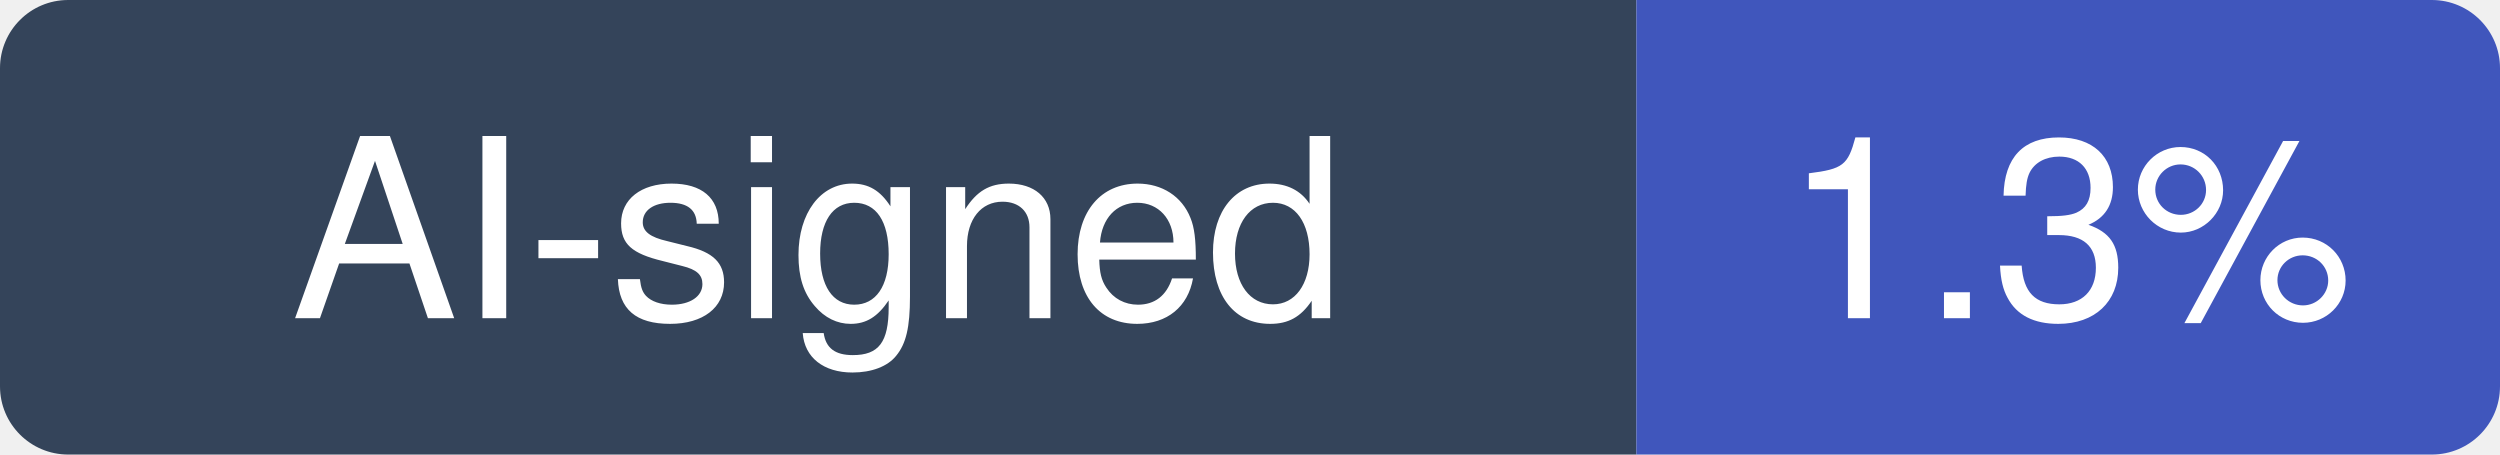
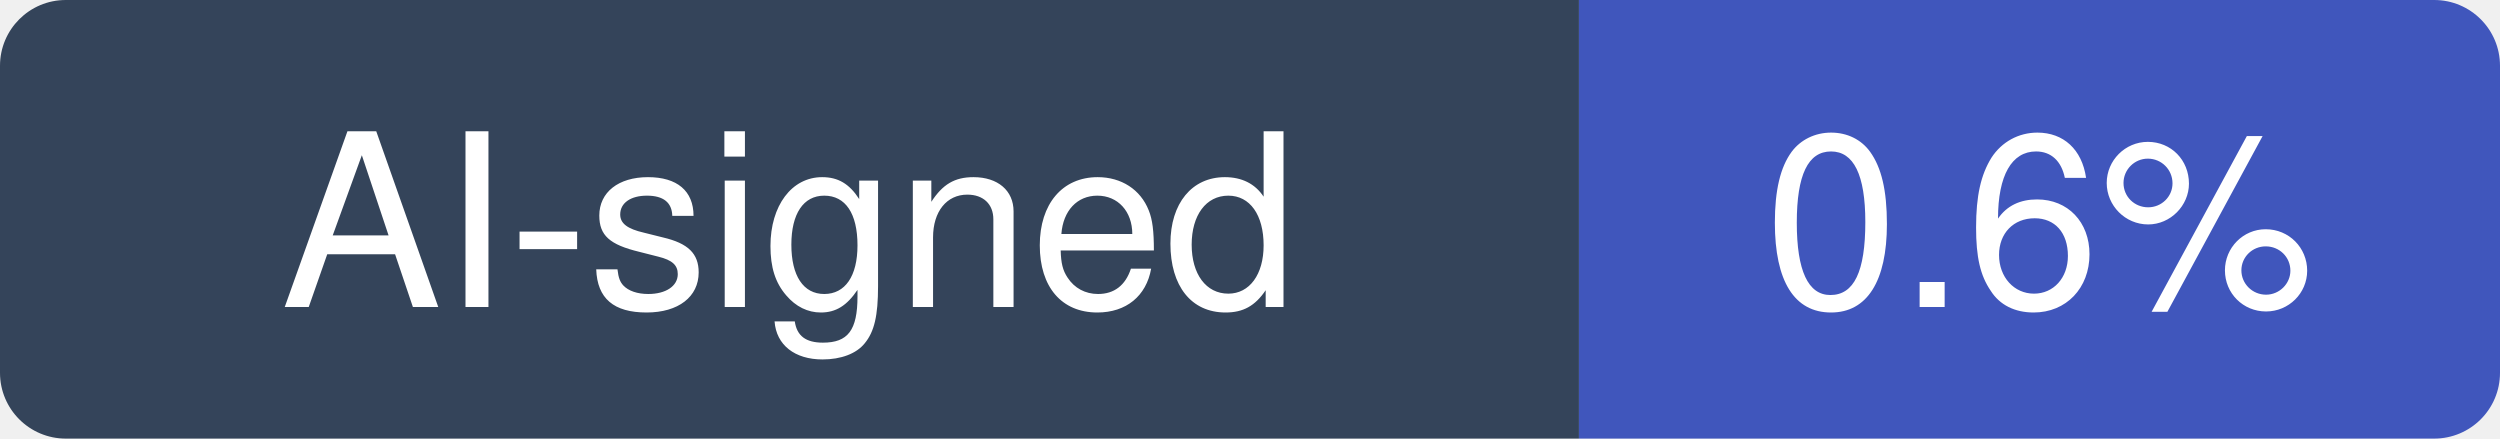
- <svg xmlns="http://www.w3.org/2000/svg" width="110" height="20" viewBox="0 0 110 20" role="img" aria-label="AI-signed: 1.3% of recent commits in duckdb/duckdb">
+ <svg xmlns="http://www.w3.org/2000/svg" width="114" height="20" viewBox="0 0 114 20" role="img" aria-label="AI-signed: 0.6% of recent commits in duckdb/duckdb">
  <clipPath id="hm-r">
-     <rect width="110" height="20" rx="3" />
+     <rect width="114" height="20" rx="3" />
  </clipPath>
  <g clip-path="url(#hm-r)">
    <rect width="72" height="20" fill="#34445A" />
-     <rect x="72" width="38" height="20" fill="#4056BC" />
+     <rect x="72" width="42" height="20" fill="#4056BC" />
  </g>
  <g fill="#fff" text-anchor="middle" font-family="Verdana, -apple-system, BlinkMacSystemFont, Segoe UI, Helvetica, Arial, Fira Sans, sans-serif" font-size="11">
    <text x="36" y="14">AI-signed</text>
-     <text x="91" y="14">1.3%</text>
+     <text x="93" y="14">0.6%</text>
  </g>
</svg>
